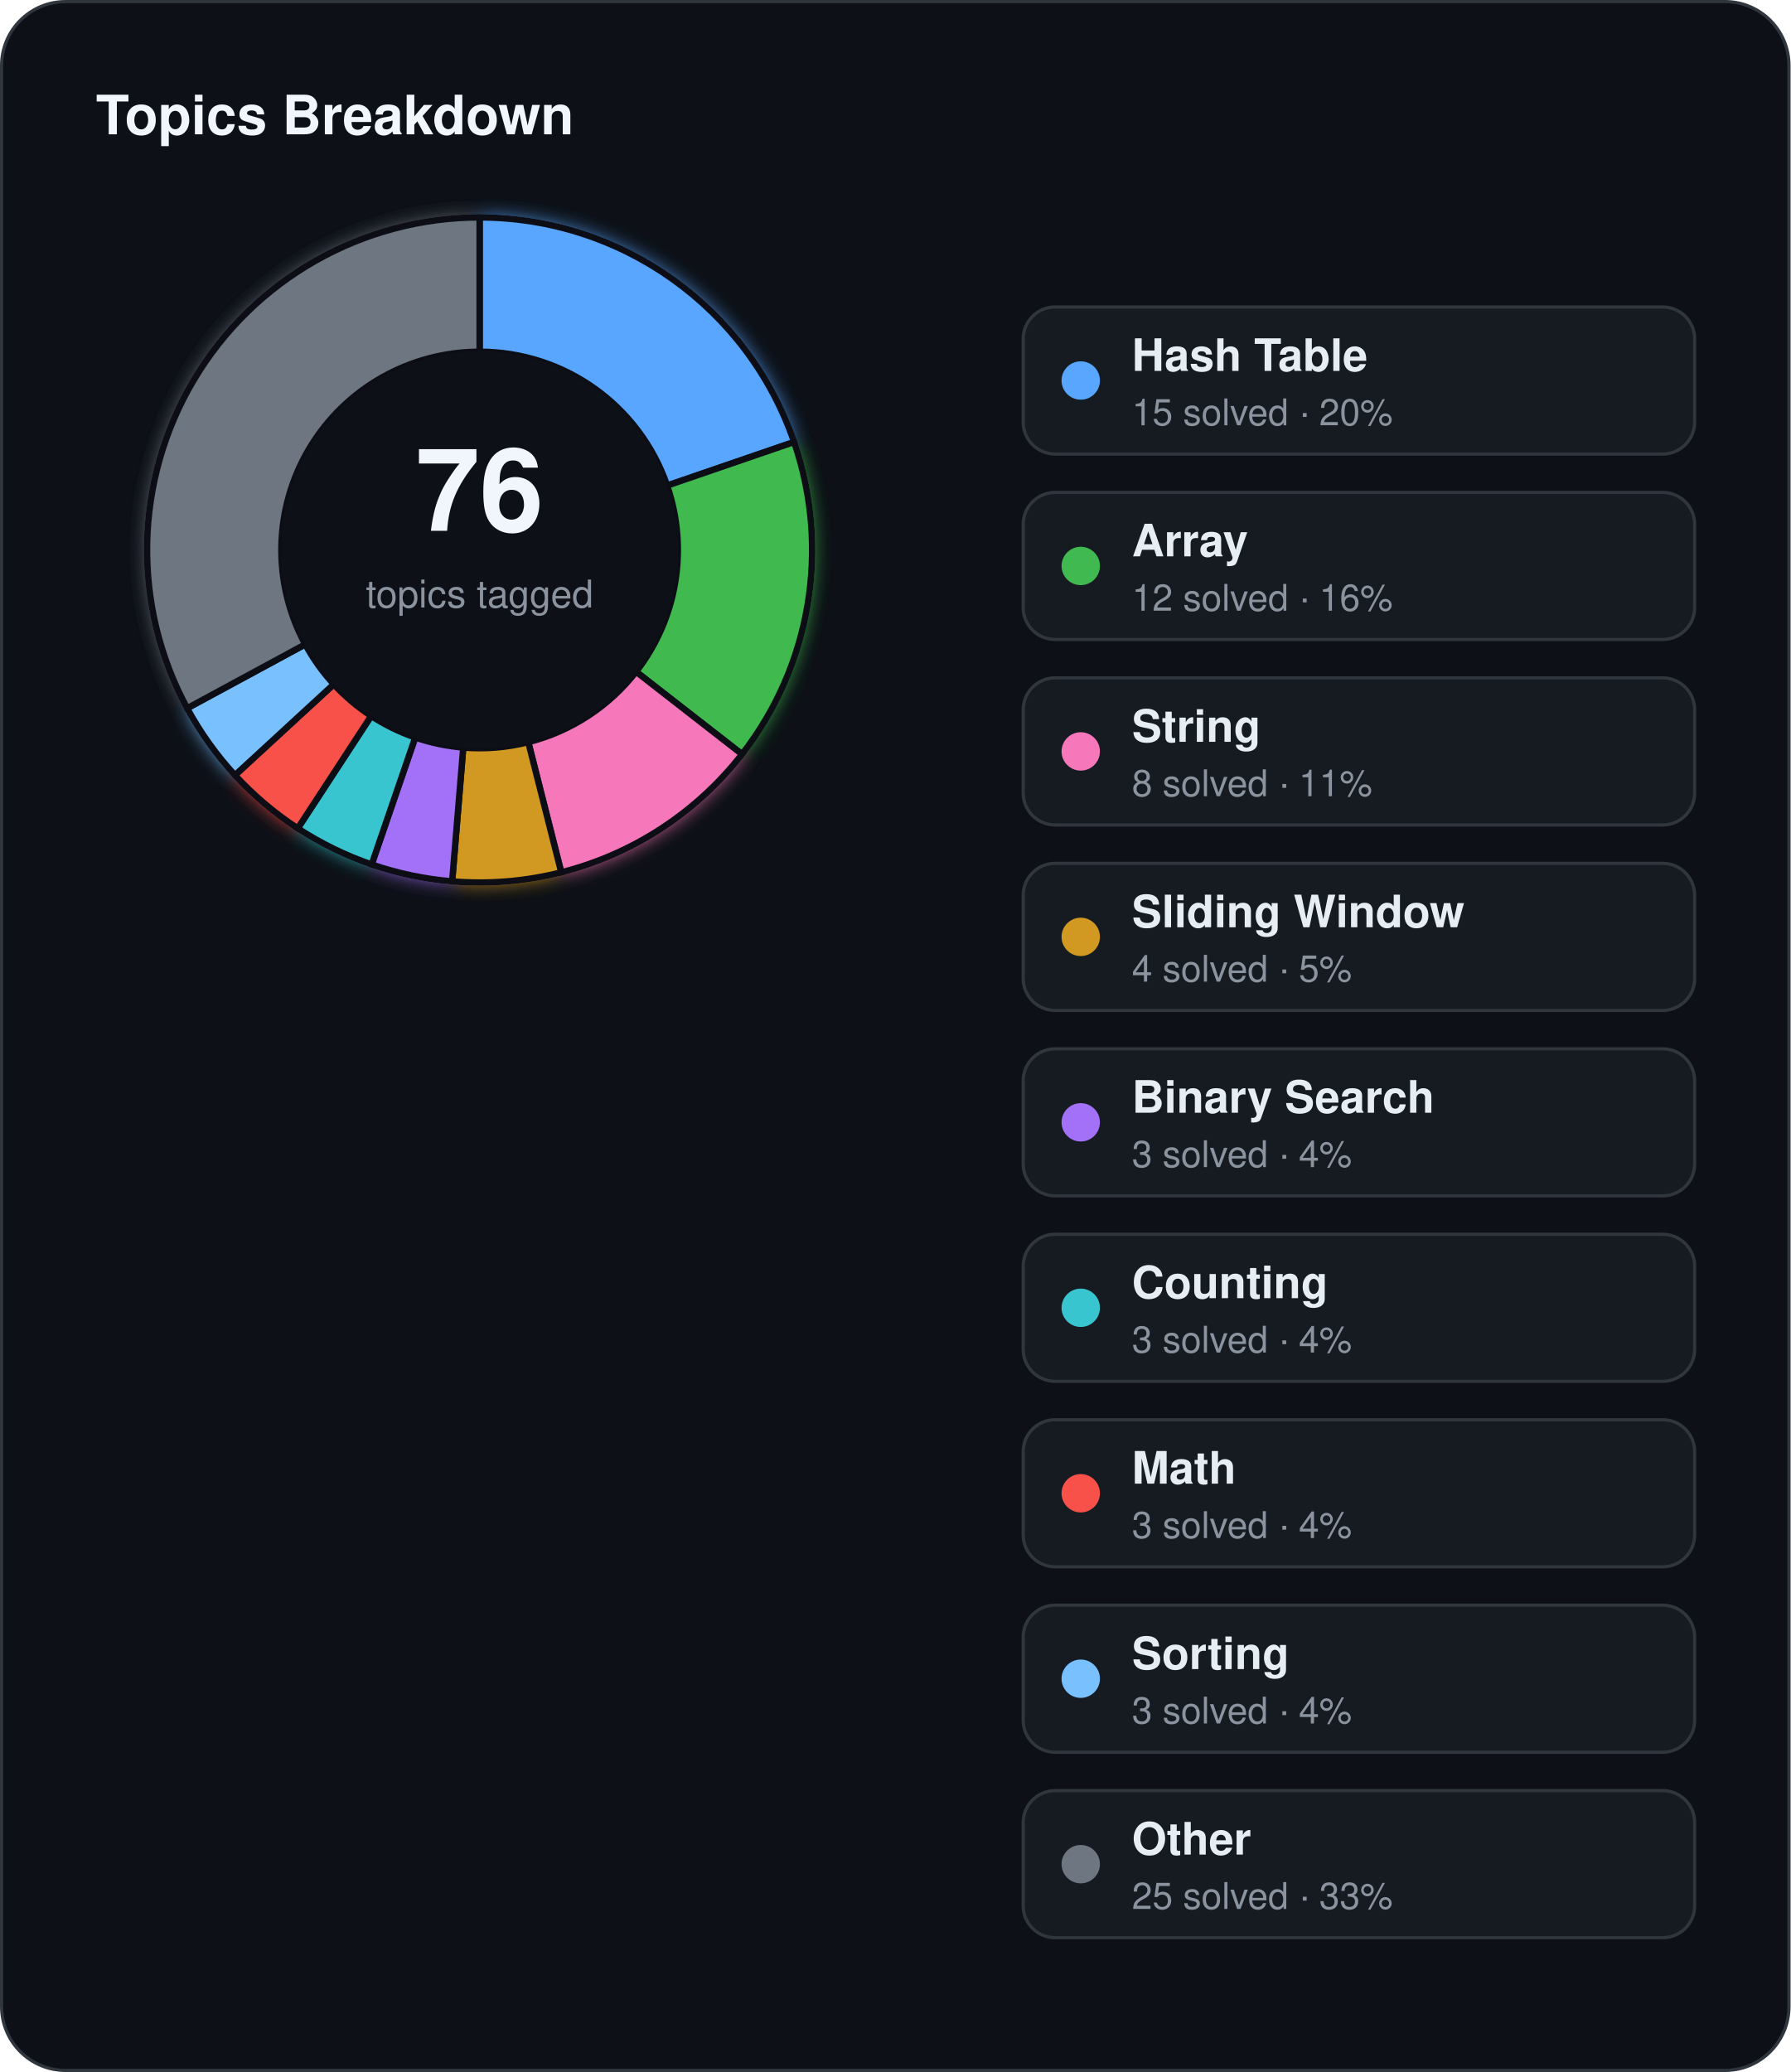
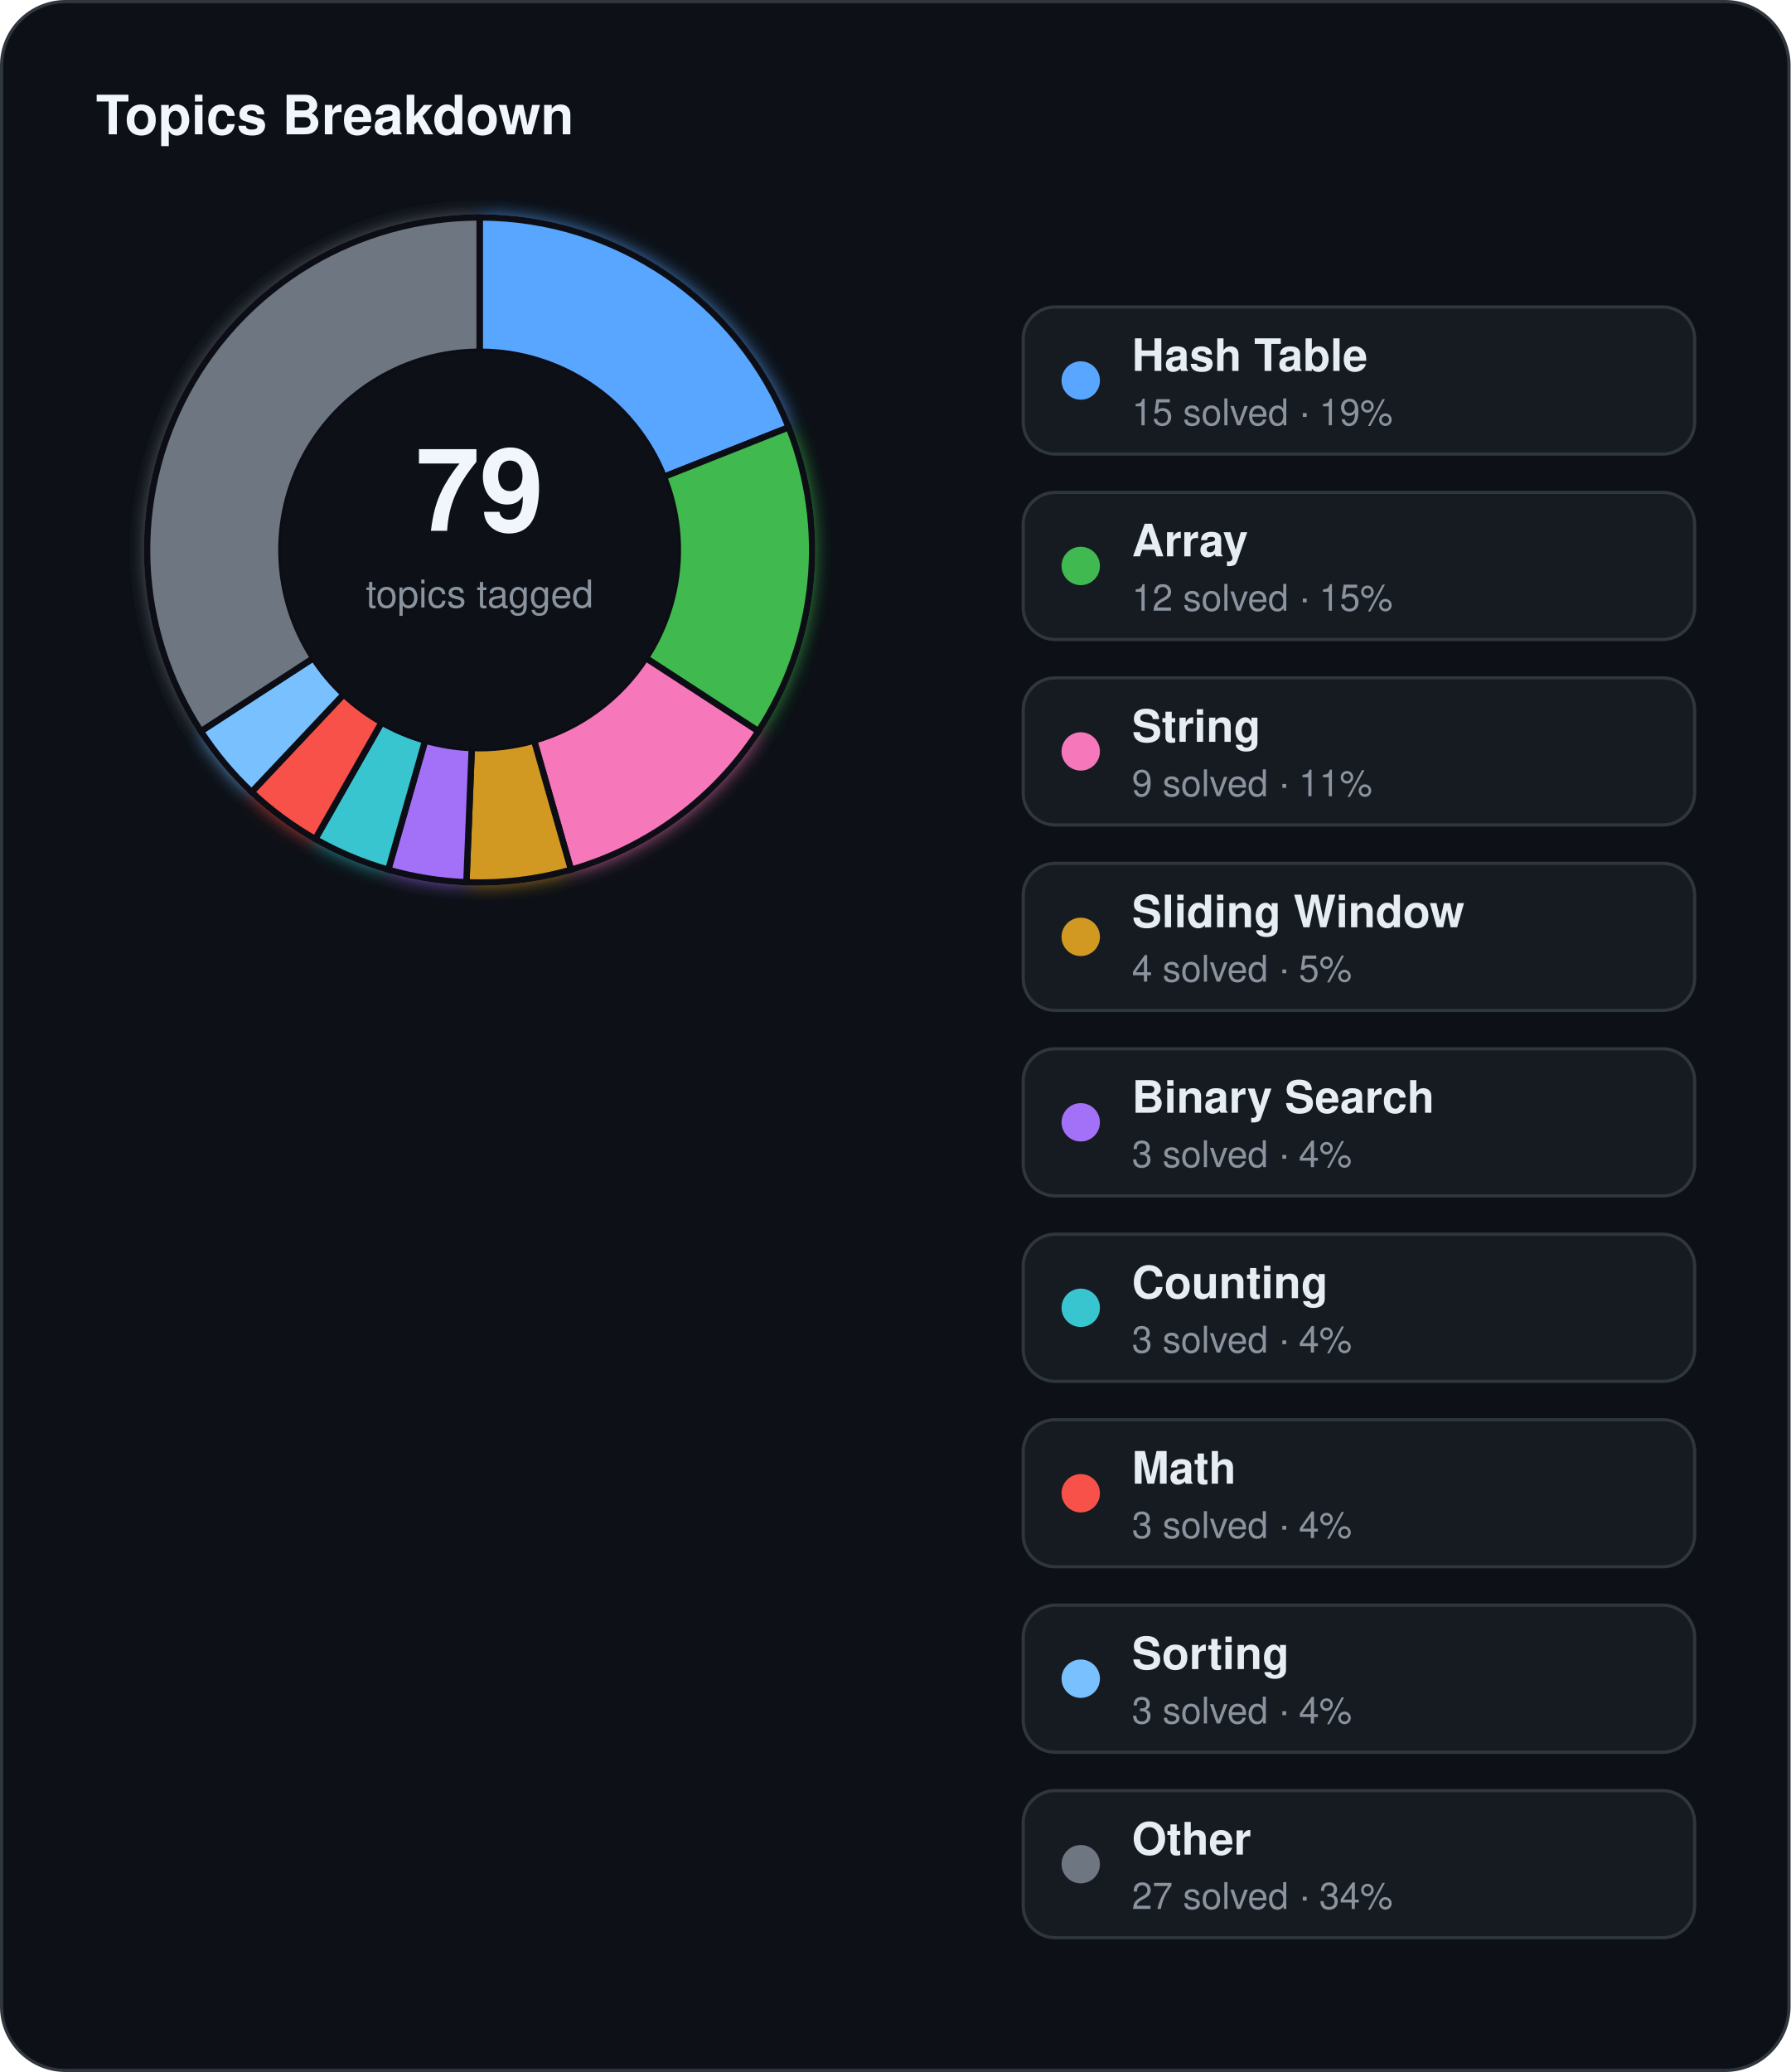
<svg xmlns="http://www.w3.org/2000/svg" width="560" height="648" viewBox="0 0 560 648">
  <defs>
    <filter id="topics-glow" x="-60%" y="-60%" width="220%" height="220%">
      <feGaussianBlur stdDeviation="3" result="blur" />
      <feMerge>
        <feMergeNode in="blur" />
        <feMergeNode in="SourceGraphic" />
      </feMerge>
    </filter>
  </defs>
  <rect x="0.5" y="0.5" width="559" height="647" rx="20" fill="#0d1117" stroke="#30363d" stroke-width="1" />
  <text x="30" y="42" fill="#f0f6fc" font-family="Segoe UI, Helvetica, Arial, sans-serif" font-size="17" font-weight="700">Topics Breakdown</text>
  <g filter="url(#topics-glow)">
-     <path d="M 150.00,68.00 A 104,104 0 0 1 248.36,138.23 L 208.64,151.87 A 62,62 0 0 0 150.00,110.00 Z" fill="#58a6ff" stroke="#0d1117" stroke-width="2" />
-     <path d="M 248.36,138.23 A 104,104 0 0 1 232.07,235.88 L 198.93,210.08 A 62,62 0 0 0 208.64,151.87 Z" fill="#3fb950" stroke="#0d1117" stroke-width="2" />
-     <path d="M 232.07,235.88 A 104,104 0 0 1 175.53,272.82 L 165.22,232.10 A 62,62 0 0 0 198.93,210.08 Z" fill="#f778ba" stroke="#0d1117" stroke-width="2" />
-     <path d="M 175.53,272.82 A 104,104 0 0 1 141.41,275.64 L 144.88,233.79 A 62,62 0 0 0 165.22,232.10 Z" fill="#d29922" stroke="#0d1117" stroke-width="2" />
-     <path d="M 141.41,275.64 A 104,104 0 0 1 116.23,270.36 L 129.87,230.64 A 62,62 0 0 0 144.88,233.79 Z" fill="#a371f7" stroke="#0d1117" stroke-width="2" />
-     <path d="M 116.23,270.36 A 104,104 0 0 1 93.12,259.07 L 116.09,223.90 A 62,62 0 0 0 129.87,230.64 Z" fill="#39c5cf" stroke="#0d1117" stroke-width="2" />
-     <path d="M 93.12,259.07 A 104,104 0 0 1 73.48,242.44 L 104.39,213.99 A 62,62 0 0 0 116.09,223.90 Z" fill="#f85149" stroke="#0d1117" stroke-width="2" />
-     <path d="M 73.48,242.44 A 104,104 0 0 1 58.53,221.50 L 95.47,201.51 A 62,62 0 0 0 104.39,213.99 Z" fill="#79c0ff" stroke="#0d1117" stroke-width="2" />
-     <path d="M 58.53,221.50 A 104,104 0 0 1 150.00,68.00 L 150.00,110.00 A 62,62 0 0 0 95.47,201.51 Z" fill="#6e7681" stroke="#0d1117" stroke-width="2" />
+     <path d="M 150.00,68.00 A 104,104 0 0 1 246.67,133.64 L 207.63,149.13 A 62,62 0 0 0 150.00,110.00 Z" fill="#58a6ff" stroke="#0d1117" stroke-width="2" />
+     <path d="M 246.67,133.64 A 104,104 0 0 1 237.18,228.70 L 201.98,205.80 A 62,62 0 0 0 207.63,149.13 Z" fill="#3fb950" stroke="#0d1117" stroke-width="2" />
+     <path d="M 237.18,228.70 A 104,104 0 0 1 178.58,272.00 L 167.04,231.61 A 62,62 0 0 0 201.98,205.80 Z" fill="#f778ba" stroke="#0d1117" stroke-width="2" />
+     <path d="M 178.58,272.00 A 104,104 0 0 1 145.87,275.92 L 147.54,233.95 A 62,62 0 0 0 167.04,231.61 Z" fill="#d29922" stroke="#0d1117" stroke-width="2" />
+     <path d="M 145.87,275.92 A 104,104 0 0 1 121.42,272.00 L 132.96,231.61 A 62,62 0 0 0 147.54,233.95 Z" fill="#a371f7" stroke="#0d1117" stroke-width="2" />
+     <path d="M 121.42,272.00 A 104,104 0 0 1 98.60,262.41 L 119.36,225.90 A 62,62 0 0 0 132.96,231.61 Z" fill="#39c5cf" stroke="#0d1117" stroke-width="2" />
+     <path d="M 98.60,262.41 A 104,104 0 0 1 78.69,247.70 L 107.49,217.13 A 62,62 0 0 0 119.36,225.90 Z" fill="#f85149" stroke="#0d1117" stroke-width="2" />
+     <path d="M 78.69,247.70 A 104,104 0 0 1 62.82,228.70 L 98.02,205.80 A 62,62 0 0 0 107.49,217.13 Z" fill="#79c0ff" stroke="#0d1117" stroke-width="2" />
+     <path d="M 62.82,228.70 A 104,104 0 0 1 150.00,68.00 L 150.00,110.00 A 62,62 0 0 0 98.02,205.80 Z" fill="#6e7681" stroke="#0d1117" stroke-width="2" />
  </g>
  <circle cx="150" cy="172" r="62" fill="#0d1117" />
-   <text x="150" y="166" text-anchor="middle" fill="#f0f6fc" font-family="Segoe UI, Helvetica, Arial, sans-serif" font-size="36" font-weight="700">76</text>
+   <text x="150" y="166" text-anchor="middle" fill="#f0f6fc" font-family="Segoe UI, Helvetica, Arial, sans-serif" font-size="36" font-weight="700">79</text>
  <text x="150" y="190" text-anchor="middle" fill="#8b949e" font-family="Segoe UI, Helvetica, Arial, sans-serif" font-size="12">topics tagged</text>
  <rect x="320" y="96" width="210" height="46" rx="10" fill="#161b22" stroke="#30363d" stroke-width="1" />
  <circle cx="338" cy="119" r="6" fill="#58a6ff" />
  <text x="354" y="116" fill="#e6edf3" font-family="Segoe UI, Helvetica, Arial, sans-serif" font-size="14" font-weight="600">Hash Table</text>
-   <text x="354" y="133" fill="#8b949e" font-family="Segoe UI, Helvetica, Arial, sans-serif" font-size="11.5">15 solved · 20%</text>
+   <text x="354" y="133" fill="#8b949e" font-family="Segoe UI, Helvetica, Arial, sans-serif" font-size="11.5">15 solved · 19%</text>
  <rect x="320" y="154" width="210" height="46" rx="10" fill="#161b22" stroke="#30363d" stroke-width="1" />
  <circle cx="338" cy="177" r="6" fill="#3fb950" />
  <text x="354" y="174" fill="#e6edf3" font-family="Segoe UI, Helvetica, Arial, sans-serif" font-size="14" font-weight="600">Array</text>
-   <text x="354" y="191" fill="#8b949e" font-family="Segoe UI, Helvetica, Arial, sans-serif" font-size="11.5">12 solved · 16%</text>
+   <text x="354" y="191" fill="#8b949e" font-family="Segoe UI, Helvetica, Arial, sans-serif" font-size="11.5">12 solved · 15%</text>
  <rect x="320" y="212" width="210" height="46" rx="10" fill="#161b22" stroke="#30363d" stroke-width="1" />
  <circle cx="338" cy="235" r="6" fill="#f778ba" />
  <text x="354" y="232" fill="#e6edf3" font-family="Segoe UI, Helvetica, Arial, sans-serif" font-size="14" font-weight="600">String</text>
-   <text x="354" y="249" fill="#8b949e" font-family="Segoe UI, Helvetica, Arial, sans-serif" font-size="11.5">8 solved · 11%</text>
+   <text x="354" y="249" fill="#8b949e" font-family="Segoe UI, Helvetica, Arial, sans-serif" font-size="11.5">9 solved · 11%</text>
  <rect x="320" y="270" width="210" height="46" rx="10" fill="#161b22" stroke="#30363d" stroke-width="1" />
  <circle cx="338" cy="293" r="6" fill="#d29922" />
  <text x="354" y="290" fill="#e6edf3" font-family="Segoe UI, Helvetica, Arial, sans-serif" font-size="14" font-weight="600">Sliding Window</text>
  <text x="354" y="307" fill="#8b949e" font-family="Segoe UI, Helvetica, Arial, sans-serif" font-size="11.5">4 solved · 5%</text>
  <rect x="320" y="328" width="210" height="46" rx="10" fill="#161b22" stroke="#30363d" stroke-width="1" />
  <circle cx="338" cy="351" r="6" fill="#a371f7" />
  <text x="354" y="348" fill="#e6edf3" font-family="Segoe UI, Helvetica, Arial, sans-serif" font-size="14" font-weight="600">Binary Search</text>
  <text x="354" y="365" fill="#8b949e" font-family="Segoe UI, Helvetica, Arial, sans-serif" font-size="11.5">3 solved · 4%</text>
  <rect x="320" y="386" width="210" height="46" rx="10" fill="#161b22" stroke="#30363d" stroke-width="1" />
  <circle cx="338" cy="409" r="6" fill="#39c5cf" />
  <text x="354" y="406" fill="#e6edf3" font-family="Segoe UI, Helvetica, Arial, sans-serif" font-size="14" font-weight="600">Counting</text>
  <text x="354" y="423" fill="#8b949e" font-family="Segoe UI, Helvetica, Arial, sans-serif" font-size="11.5">3 solved · 4%</text>
  <rect x="320" y="444" width="210" height="46" rx="10" fill="#161b22" stroke="#30363d" stroke-width="1" />
  <circle cx="338" cy="467" r="6" fill="#f85149" />
  <text x="354" y="464" fill="#e6edf3" font-family="Segoe UI, Helvetica, Arial, sans-serif" font-size="14" font-weight="600">Math</text>
  <text x="354" y="481" fill="#8b949e" font-family="Segoe UI, Helvetica, Arial, sans-serif" font-size="11.5">3 solved · 4%</text>
  <rect x="320" y="502" width="210" height="46" rx="10" fill="#161b22" stroke="#30363d" stroke-width="1" />
  <circle cx="338" cy="525" r="6" fill="#79c0ff" />
  <text x="354" y="522" fill="#e6edf3" font-family="Segoe UI, Helvetica, Arial, sans-serif" font-size="14" font-weight="600">Sorting</text>
  <text x="354" y="539" fill="#8b949e" font-family="Segoe UI, Helvetica, Arial, sans-serif" font-size="11.5">3 solved · 4%</text>
  <rect x="320" y="560" width="210" height="46" rx="10" fill="#161b22" stroke="#30363d" stroke-width="1" />
  <circle cx="338" cy="583" r="6" fill="#6e7681" />
  <text x="354" y="580" fill="#e6edf3" font-family="Segoe UI, Helvetica, Arial, sans-serif" font-size="14" font-weight="600">Other</text>
-   <text x="354" y="597" fill="#8b949e" font-family="Segoe UI, Helvetica, Arial, sans-serif" font-size="11.5">25 solved · 33%</text>
+   <text x="354" y="597" fill="#8b949e" font-family="Segoe UI, Helvetica, Arial, sans-serif" font-size="11.5">27 solved · 34%</text>
</svg>
